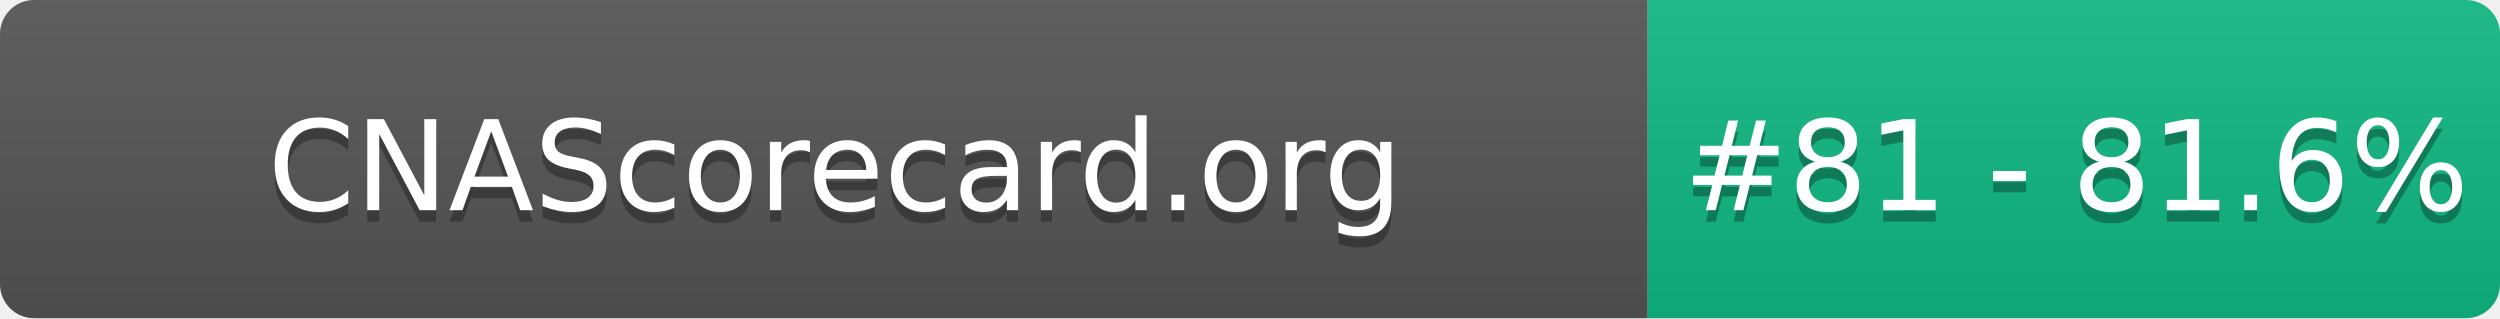
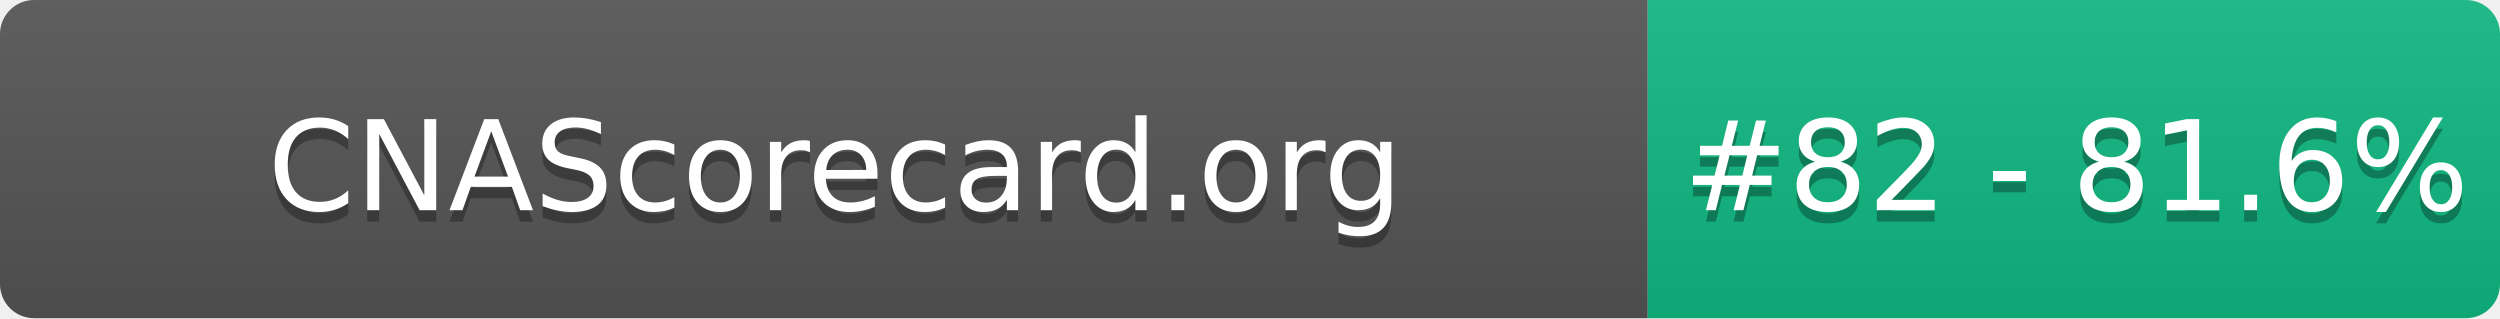
- <svg xmlns="http://www.w3.org/2000/svg" width="220" height="28" role="img" aria-label="CNAScorecard.org: #81 - 81.6%">
+ <svg xmlns="http://www.w3.org/2000/svg" width="220" height="28" role="img" aria-label="CNAScorecard.org: #82 - 81.6%">
  <linearGradient id="s" x2="0" y2="100%">
    <stop offset="0" stop-color="#bbb" stop-opacity=".1" />
    <stop offset="1" stop-opacity=".1" />
  </linearGradient>
  <clipPath id="r">
    <rect width="220" height="28" rx="3" fill="#fff" />
  </clipPath>
  <g clip-path="url(#r)">
    <rect width="145" height="28" fill="#555" />
    <rect x="145" width="75" height="28" fill="#10B981" />
    <rect width="220" height="28" fill="url(#s)" />
  </g>
  <g fill="#fff" text-anchor="middle" font-family="Verdana,Geneva,DejaVu Sans,sans-serif" text-rendering="geometricPrecision" font-size="110">
    <text aria-hidden="true" x="735" y="195" fill="#010101" fill-opacity=".3" transform="scale(.1)" textLength="1350">CNAScorecard.org</text>
    <text x="735" y="185" transform="scale(.1)" fill="#fff" textLength="1350">CNAScorecard.org</text>
-     <text aria-hidden="true" x="1827" y="195" fill="#010101" fill-opacity=".3" transform="scale(.1)" textLength="605">#81 - 81.6%</text>
-     <text x="1827" y="185" transform="scale(.1)" fill="#fff" textLength="605">#81 - 81.6%</text>
+     <text aria-hidden="true" x="1827" y="195" fill="#010101" fill-opacity=".3" transform="scale(.1)" textLength="605">#82 - 81.6%</text>
+     <text x="1827" y="185" transform="scale(.1)" fill="#fff" textLength="605">#82 - 81.6%</text>
  </g>
</svg>
